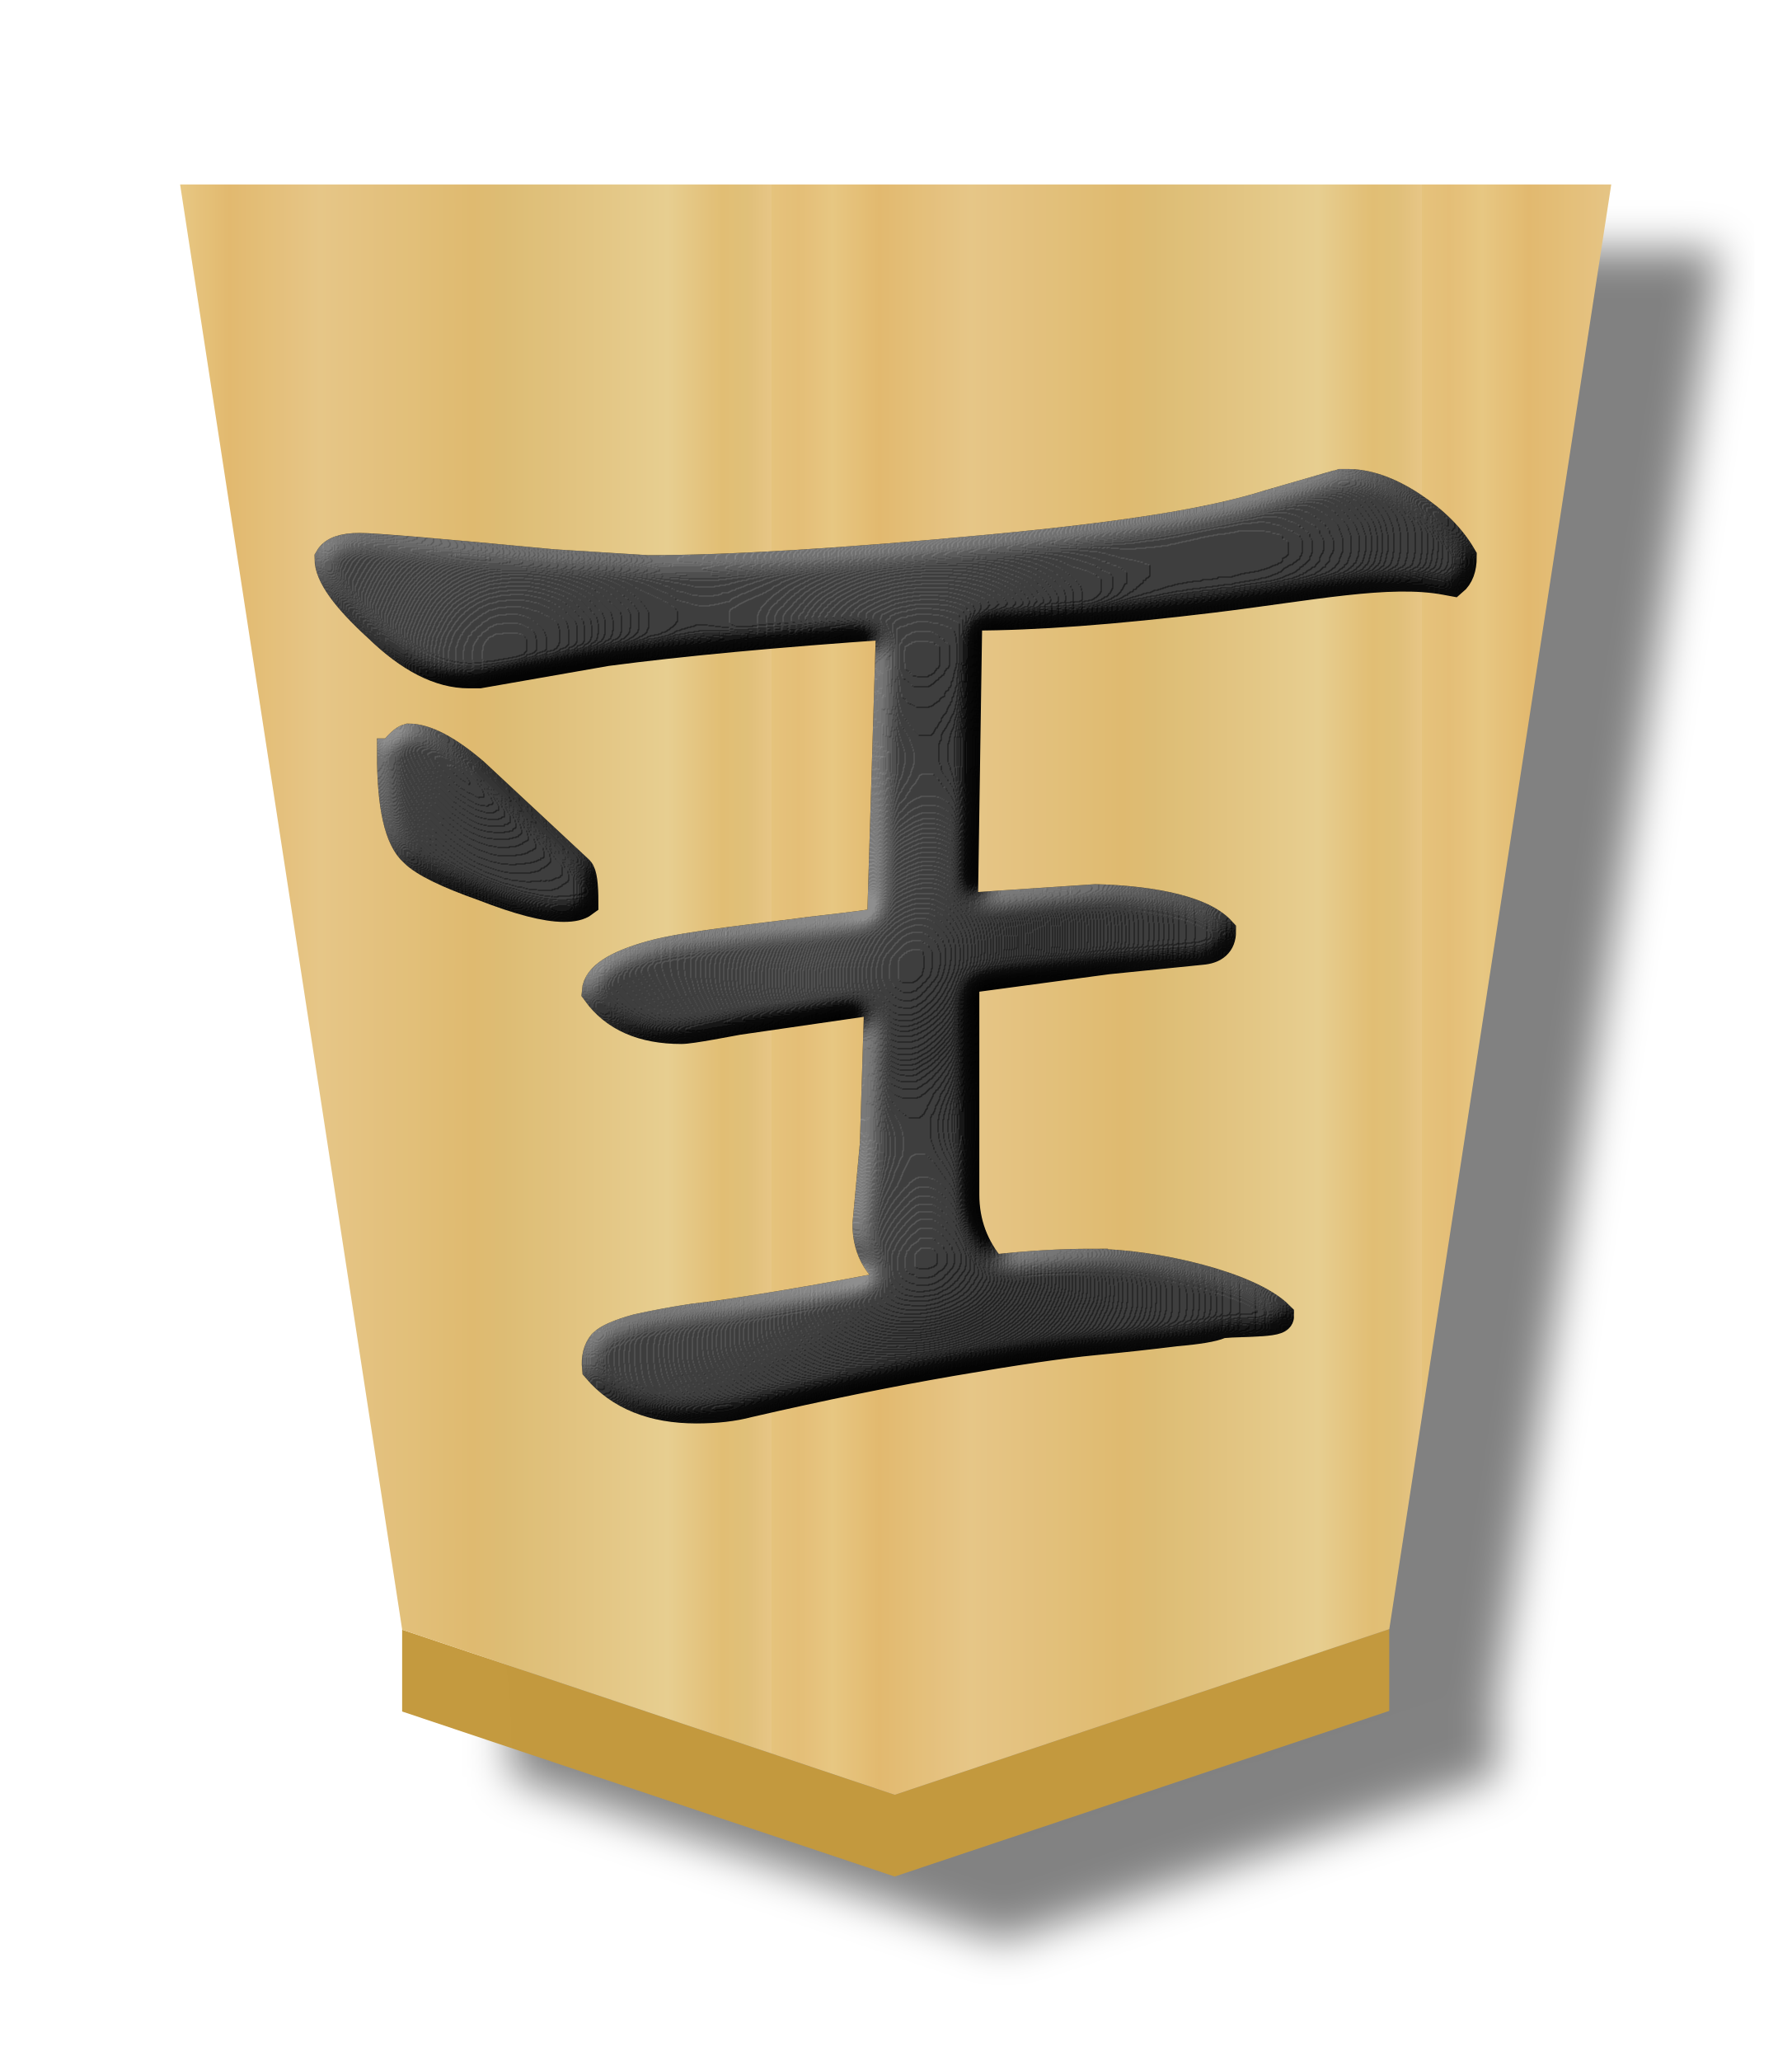
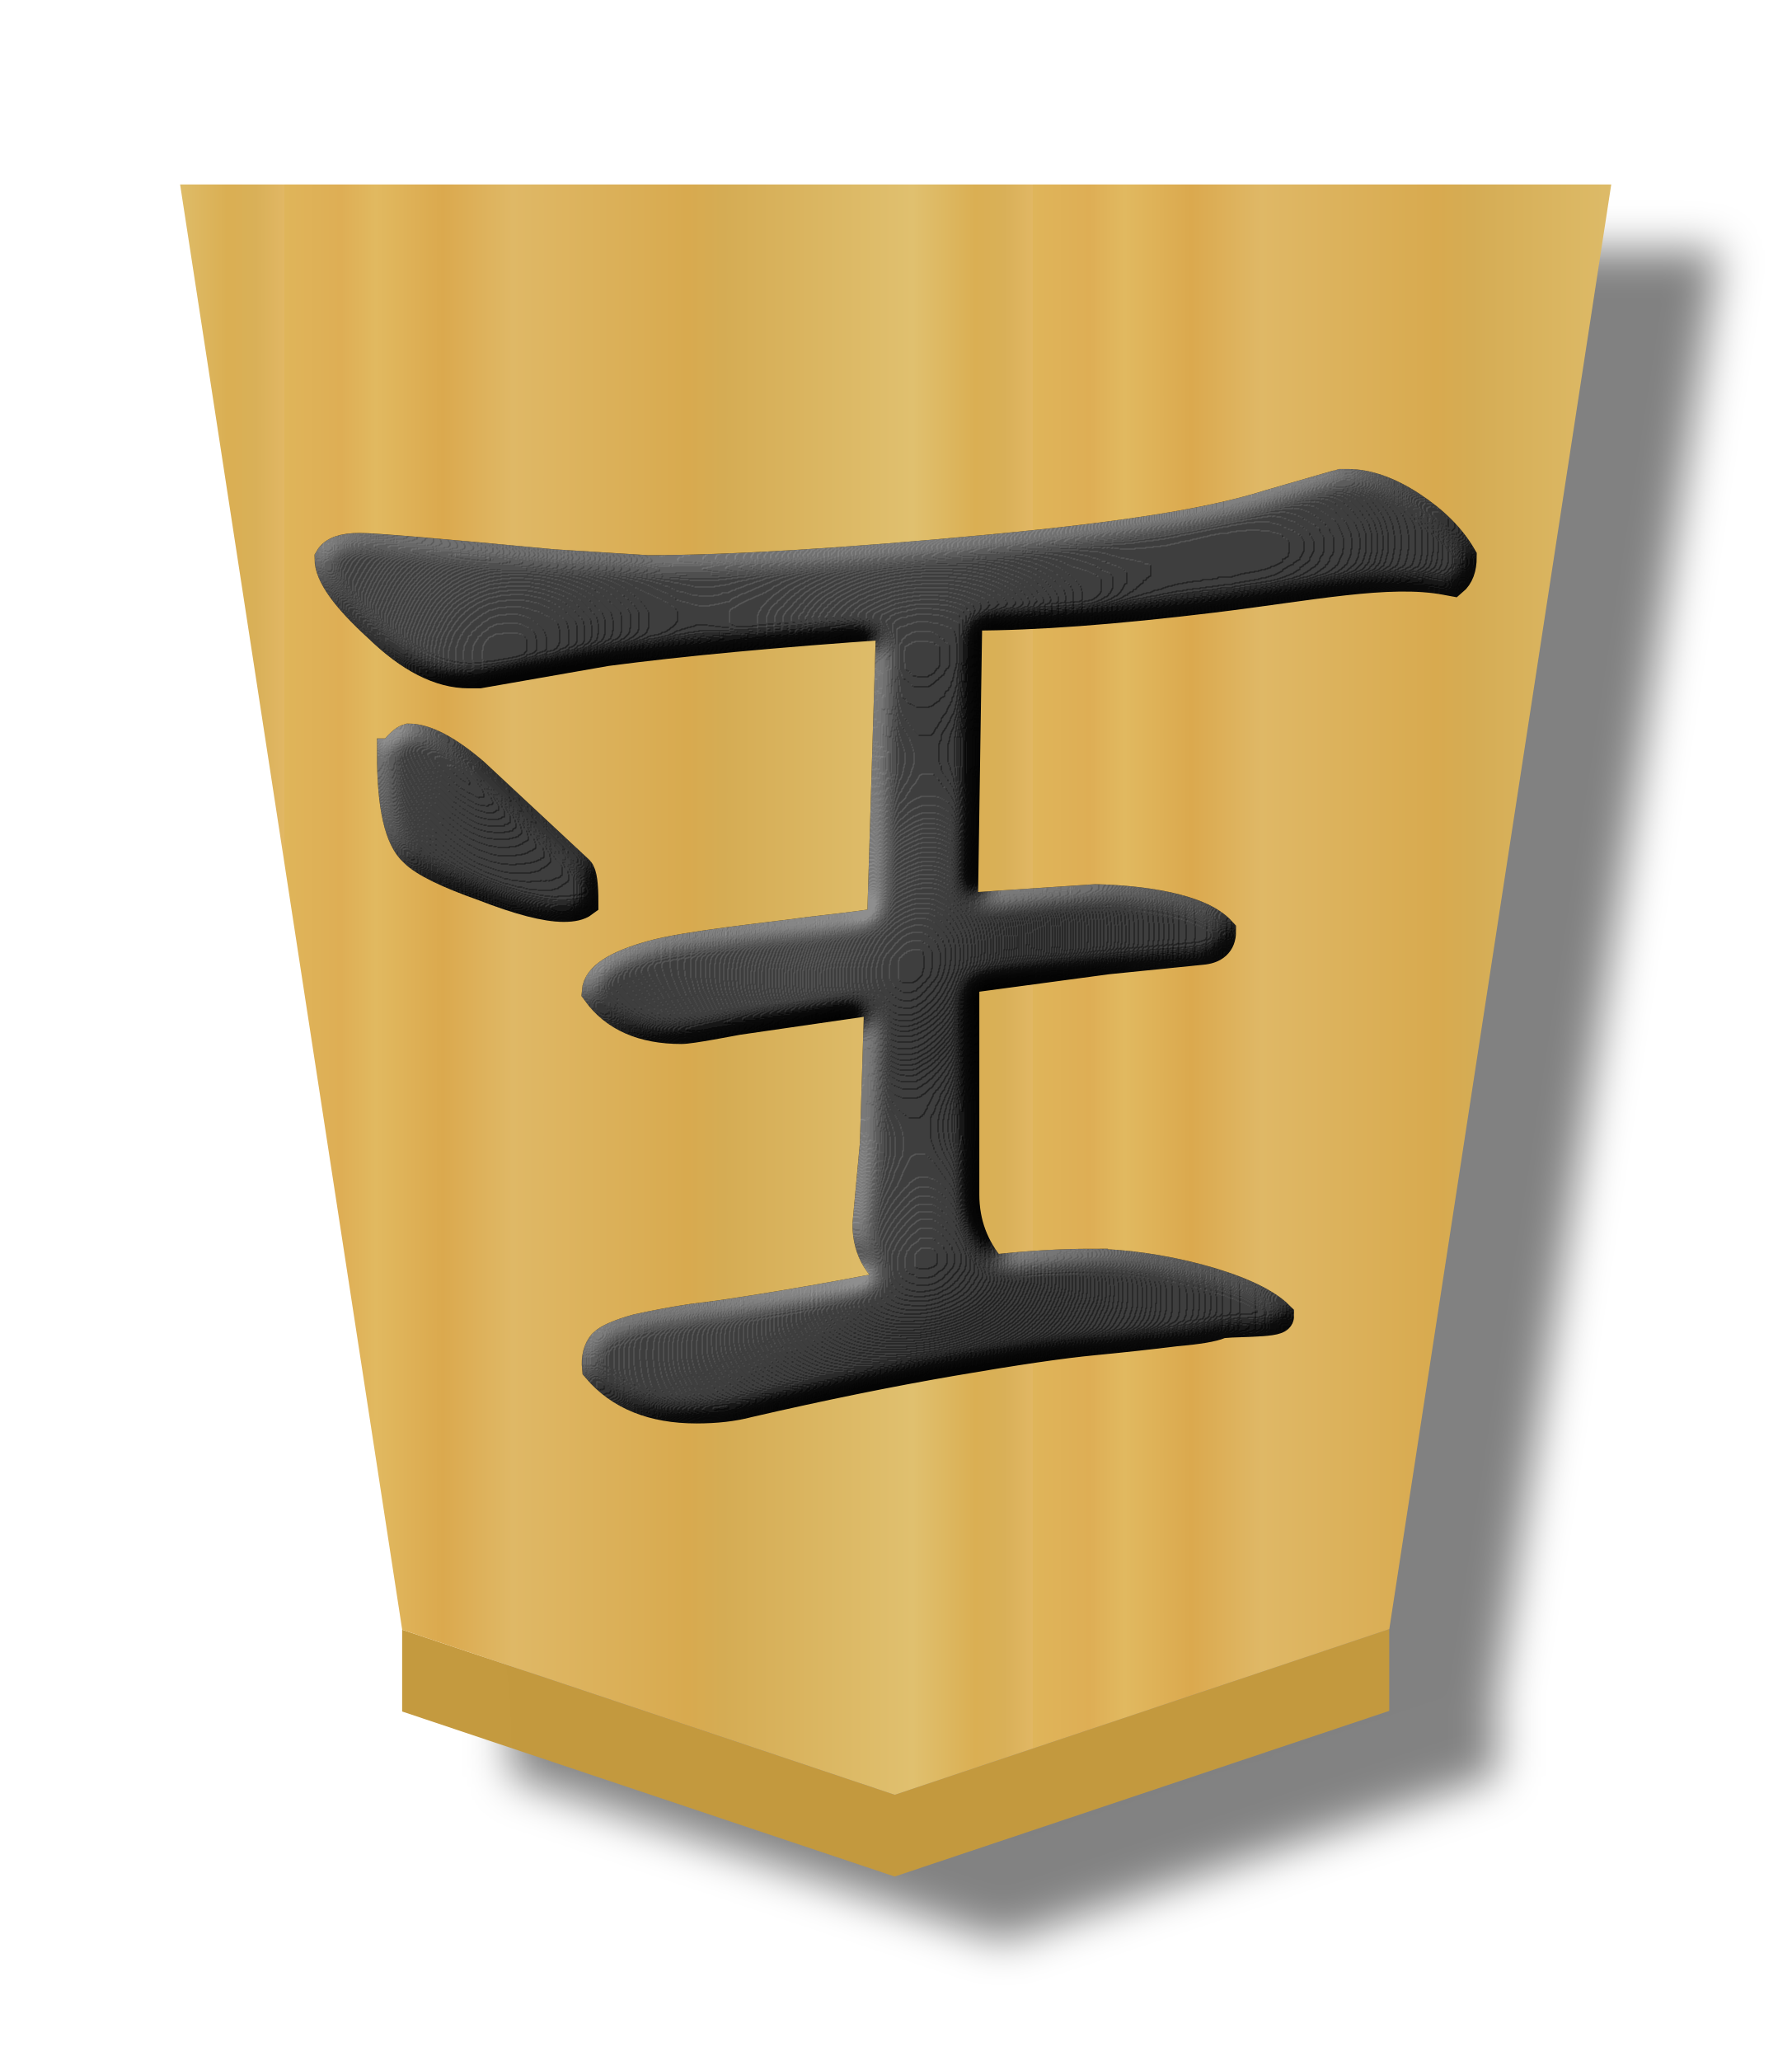
- <svg xmlns="http://www.w3.org/2000/svg" height="60" width="52.157">
-   <filter id="a" color-interpolation-filters="sRGB">
-     <feFlood flood-opacity=".498" result="flood" />
-     <feComposite in="flood" in2="SourceGraphic" operator="in" result="composite1" />
-     <feGaussianBlur in="composite1" result="blur" stdDeviation="1" />
-     <feOffset dx="5" dy="3" result="offset" />
-     <feComposite in="SourceGraphic" in2="offset" operator="over" result="composite2" />
+ <svg xmlns="http://www.w3.org/2000/svg" xmlns:xlink="http://www.w3.org/1999/xlink" height="60" width="52.157" version="1.1" id="svg24">
+   <defs id="defs24">
+     <filter id="c-7" color-interpolation-filters="sRGB" x="-0.473" y="-0.506" width="1.941" height="2.012">
+       <feGaussianBlur result="result8" stdDeviation="5" id="feGaussianBlur12" />
+       <feComposite in="SourceGraphic" in2="result8" operator="in" result="result6" id="feComposite12" />
+       <feComposite in2="result6" operator="in" result="result11" id="feComposite13" />
+       <feFlood flood-color="#fff" result="result10" id="feFlood13" />
+       <feBlend in="result10" in2="result11" mode="multiply" result="result12" id="feBlend13" />
+       <feComposite in="result12" in2="SourceGraphic" operator="in" result="fbSourceGraphic" id="feComposite14" />
+       <feFlood flood-color="#4b659a" result="result6" id="feFlood14" />
+       <feComposite in="fbSourceGraphic" in2="result6" k1="0.5" k2="0.3" k3="0.3" k4="0" operator="arithmetic" result="result2" id="feComposite15" />
+       <feColorMatrix in="result2" result="fbSourceGraphicAlpha" type="matrix" values="1 0 0 -1 0 1 0 1 -1 0 1 0 0 -1 0 -0.8 -1 0 3.9 -2.7" id="feColorMatrix15" />
+       <feGaussianBlur in="fbSourceGraphicAlpha" result="result0" stdDeviation=".5" id="feGaussianBlur15" />
+       <feDiffuseLighting diffuseConstant="0.7" in="result0" result="result13" surfaceScale="50" id="feDiffuseLighting15">
+         <feDistantLight azimuth="225" elevation="20" id="feDistantLight15" />
+       </feDiffuseLighting>
+       <feSpecularLighting in="result0" result="result1" specularConstant="0.7" specularExponent="20" surfaceScale="10" id="feSpecularLighting16">
+         <feDistantLight azimuth="225" elevation="45" id="feDistantLight16" />
+       </feSpecularLighting>
+       <feBlend in="result13" in2="SourceGraphic" mode="screen" result="result5" id="feBlend16" />
+       <feComposite in="result1" in2="result5" k1="0" k2="1" k3="1" k4="0" operator="arithmetic" result="result9" id="feComposite16" />
+       <feComposite in2="SourceGraphic" operator="in" result="fbSourceGraphic" id="feComposite17" />
+       <feColorMatrix in="fbSourceGraphic" result="fbSourceGraphicAlpha" values="0 0 0 -1 0 0 0 0 -1 0 0 0 0 -1 0 0 0 0 1 0" id="feColorMatrix17" />
+       <feComposite in="fbSourceGraphic" in2="fbSourceGraphic" k1="0" k2="1" k3="0" k4="0" operator="arithmetic" result="composite1" id="feComposite18" />
+       <feColorMatrix in="composite1" result="colormatrix1" type="saturate" values="1" id="feColorMatrix18" />
+       <feFlood flood-opacity=".667" result="flood1" id="feFlood18" />
+       <feBlend in="flood1" in2="colormatrix1" mode="multiply" result="blend1" id="feBlend18" />
+       <feBlend in2="blend1" mode="screen" result="blend2" id="feBlend19" />
+       <feColorMatrix in="blend2" result="colormatrix2" type="saturate" values="1" id="feColorMatrix19" />
+       <feComposite in="colormatrix2" in2="fbSourceGraphic" operator="in" result="composite2" id="feComposite19" />
+     </filter>
+     <filter id="a-4" color-interpolation-filters="sRGB" x="-0.039" y="-0.032" width="1.16" height="1.104">
+       <feFlood flood-opacity=".498" result="flood" id="feFlood1-2" />
+       <feComposite in="flood" in2="SourceGraphic" operator="in" result="composite1" id="feComposite1-5" />
+       <feGaussianBlur in="composite1" result="blur" stdDeviation="1" id="feGaussianBlur1-6" />
+       <feOffset dx="5" dy="3" result="offset" id="feOffset1-7" />
+       <feComposite in="SourceGraphic" in2="offset" operator="over" result="composite2" id="feComposite2-8" />
+     </filter>
+     <linearGradient id="b-0" gradientTransform="matrix(1.537971,0,0,1.450059,382.0276,-2.50967)" gradientUnits="userSpaceOnUse" spreadMethod="repeat" x1="-30.849" x2="-14.721" y1="30.267" y2="30.267">
+       <stop offset="0" stop-color="#dfb459" id="stop2" />
+       <stop offset=".076" stop-color="#dead54" id="stop3" />
+       <stop offset=".123" stop-color="#e1b85f" id="stop4" />
+       <stop offset=".212" stop-color="#dba84d" id="stop5" />
+       <stop offset=".305" stop-color="#dfb765" id="stop6" />
+       <stop offset=".539" stop-color="#d8a94e" id="stop7" />
+       <stop offset=".586" stop-color="#d5ab53" id="stop8" />
+       <stop offset=".84" stop-color="#e0bf6e" id="stop9" />
+       <stop offset=".924" stop-color="#daae52" id="stop10-0" />
+       <stop offset=".962" stop-color="#d9af57" id="stop11-4" />
+       <stop offset="1" stop-color="#e1b663" id="stop12-8" />
+     </linearGradient>
+     <linearGradient xlink:href="#b-0" id="linearGradient25" x1="6.002" y1="315.016" x2="28.49" y2="315.016" gradientUnits="userSpaceOnUse" spreadMethod="repeat" />
+   </defs>
+   <filter id="a" color-interpolation-filters="sRGB" x="-0.036" y="-0.031" width="1.148" height="1.1">
+     <feFlood flood-opacity=".498" result="flood" id="feFlood1" />
+     <feComposite in="flood" in2="SourceGraphic" operator="in" result="composite1" id="feComposite1" />
+     <feGaussianBlur in="composite1" result="blur" stdDeviation="1" id="feGaussianBlur1" />
+     <feOffset dx="5" dy="3" result="offset" id="feOffset1" />
+     <feComposite in="SourceGraphic" in2="offset" operator="over" result="composite2" id="feComposite2" />
  </filter>
-   <filter id="b" color-interpolation-filters="sRGB">
-     <feGaussianBlur result="result8" stdDeviation="5" />
-     <feComposite in="SourceGraphic" in2="result8" operator="in" result="result6" />
-     <feComposite in2="result6" operator="in" result="result11" />
-     <feFlood flood-color="#fff" result="result10" />
-     <feBlend in="result10" in2="result11" mode="multiply" result="result12" />
-     <feComposite in="result12" in2="SourceGraphic" operator="in" result="fbSourceGraphic" />
-     <feFlood flood-color="#4b659a" result="result6" />
-     <feComposite in="fbSourceGraphic" in2="result6" k1="0.5" k2="0.3" k3="0.3" k4="0" operator="arithmetic" result="result2" />
-     <feColorMatrix in="result2" result="fbSourceGraphicAlpha" type="matrix" values="1 0 0 -1 0 1 0 1 -1 0 1 0 0 -1 0 -0.8 -1 0 3.9 -2.7" />
-     <feGaussianBlur in="fbSourceGraphicAlpha" result="result0" stdDeviation=".5" />
-     <feDiffuseLighting diffuseConstant="0.7" in="result0" result="result13" surfaceScale="50">
-       <feDistantLight azimuth="225" elevation="20" />
+   <filter id="b" color-interpolation-filters="sRGB" x="-0.265" y="-0.325" width="1.531" height="1.651">
+     <feGaussianBlur result="result8" stdDeviation="5" id="feGaussianBlur2" />
+     <feComposite in="SourceGraphic" in2="result8" operator="in" result="result6" id="feComposite3" />
+     <feComposite in2="result6" operator="in" result="result11" id="feComposite4" />
+     <feFlood flood-color="#fff" result="result10" id="feFlood4" />
+     <feBlend in="result10" in2="result11" mode="multiply" result="result12" id="feBlend4" />
+     <feComposite in="result12" in2="SourceGraphic" operator="in" result="fbSourceGraphic" id="feComposite5" />
+     <feFlood flood-color="#4b659a" result="result6" id="feFlood5" />
+     <feComposite in="fbSourceGraphic" in2="result6" k1="0.5" k2="0.3" k3="0.3" k4="0" operator="arithmetic" result="result2" id="feComposite6" />
+     <feColorMatrix in="result2" result="fbSourceGraphicAlpha" type="matrix" values="1 0 0 -1 0 1 0 1 -1 0 1 0 0 -1 0 -0.8 -1 0 3.9 -2.7" id="feColorMatrix6" />
+     <feGaussianBlur in="fbSourceGraphicAlpha" result="result0" stdDeviation=".5" id="feGaussianBlur6" />
+     <feDiffuseLighting diffuseConstant="0.7" in="result0" result="result13" surfaceScale="50" id="feDiffuseLighting6">
+       <feDistantLight azimuth="225" elevation="20" id="feDistantLight6" />
    </feDiffuseLighting>
-     <feSpecularLighting in="result0" result="result1" specularConstant="0.7" specularExponent="20" surfaceScale="10">
-       <feDistantLight azimuth="225" elevation="45" />
+     <feSpecularLighting in="result0" result="result1" specularConstant="0.7" specularExponent="20" surfaceScale="10" id="feSpecularLighting7">
+       <feDistantLight azimuth="225" elevation="45" id="feDistantLight7" />
    </feSpecularLighting>
-     <feBlend in="result13" in2="SourceGraphic" mode="screen" result="result5" />
-     <feComposite in="result1" in2="result5" k1="0" k2="1" k3="1" k4="0" operator="arithmetic" result="result9" />
-     <feComposite in2="SourceGraphic" operator="in" result="fbSourceGraphic" />
-     <feColorMatrix in="fbSourceGraphic" result="fbSourceGraphicAlpha" values="0 0 0 -1 0 0 0 0 -1 0 0 0 0 -1 0 0 0 0 1 0" />
-     <feComposite in="fbSourceGraphic" in2="fbSourceGraphic" k1="0" k2="1" k3="0" k4="0" operator="arithmetic" result="composite1" />
-     <feColorMatrix in="composite1" result="colormatrix1" type="saturate" values="1" />
-     <feFlood flood-opacity=".667" result="flood1" />
-     <feBlend in="flood1" in2="colormatrix1" mode="multiply" result="blend1" />
-     <feBlend in2="blend1" mode="screen" result="blend2" />
-     <feColorMatrix in="blend2" result="colormatrix2" type="saturate" values="1" />
-     <feComposite in="colormatrix2" in2="fbSourceGraphic" operator="in" result="composite2" />
+     <feBlend in="result13" in2="SourceGraphic" mode="screen" result="result5" id="feBlend7" />
+     <feComposite in="result1" in2="result5" k1="0" k2="1" k3="1" k4="0" operator="arithmetic" result="result9" id="feComposite7" />
+     <feComposite in2="SourceGraphic" operator="in" result="fbSourceGraphic" id="feComposite8" />
+     <feColorMatrix in="fbSourceGraphic" result="fbSourceGraphicAlpha" values="0 0 0 -1 0 0 0 0 -1 0 0 0 0 -1 0 0 0 0 1 0" id="feColorMatrix8" />
+     <feComposite in="fbSourceGraphic" in2="fbSourceGraphic" k1="0" k2="1" k3="0" k4="0" operator="arithmetic" result="composite1" id="feComposite9" />
+     <feColorMatrix in="composite1" result="colormatrix1" type="saturate" values="1" id="feColorMatrix9" />
+     <feFlood flood-opacity=".667" result="flood1" id="feFlood9" />
+     <feBlend in="flood1" in2="colormatrix1" mode="multiply" result="blend1" id="feBlend9" />
+     <feBlend in2="blend1" mode="screen" result="blend2" id="feBlend10" />
+     <feColorMatrix in="blend2" result="colormatrix2" type="saturate" values="1" id="feColorMatrix10" />
+     <feComposite in="colormatrix2" in2="fbSourceGraphic" operator="in" result="composite2" id="feComposite10" />
  </filter>
  <linearGradient id="c" gradientTransform="matrix(-1.645726 0 0 -1.52426 -22.56024 304.9544)" gradientUnits="userSpaceOnUse" spreadMethod="repeat" x1="148.578" x2="130.323" y1="49.826" y2="49.826">
-     <stop offset="0" stop-color="#e5c37b" />
-     <stop offset=".042" stop-color="#e4bd76" />
-     <stop offset=".093" stop-color="#e7c781" />
-     <stop offset=".165" stop-color="#e2b86e" />
-     <stop offset=".305" stop-color="#e6c686" />
-     <stop offset=".539" stop-color="#dfb96f" />
-     <stop offset=".586" stop-color="#ddbb73" />
-     <stop offset=".84" stop-color="#e7ce8f" />
-     <stop offset=".924" stop-color="#e1bd73" />
-     <stop offset=".962" stop-color="#e0bf78" />
-     <stop offset="1" stop-color="#e7c685" />
+     <stop offset="0" stop-color="#e5c37b" id="stop10" />
+     <stop offset=".042" stop-color="#e4bd76" id="stop11" />
+     <stop offset=".093" stop-color="#e7c781" id="stop12" />
+     <stop offset=".165" stop-color="#e2b86e" id="stop13" />
+     <stop offset=".305" stop-color="#e6c686" id="stop14" />
+     <stop offset=".539" stop-color="#dfb96f" id="stop15" />
+     <stop offset=".586" stop-color="#ddbb73" id="stop16" />
+     <stop offset=".84" stop-color="#e7ce8f" id="stop17" />
+     <stop offset=".924" stop-color="#e1bd73" id="stop18" />
+     <stop offset=".962" stop-color="#e0bf78" id="stop19" />
+     <stop offset="1" stop-color="#e7c685" id="stop20" />
  </linearGradient>
-   <g filter="url(#a)" opacity=".99" transform="matrix(.63 0 0 .63 1.462665 -169.6503)">
-     <path d="m16.264 348.374v-3.78l22.764 7.626 22.856-7.655v3.78l-22.856 7.655z" fill="#c3983c" fill-opacity=".992" opacity="1" />
-     <path d="m39.03 352.222 22.856-7.655 10.258-66.757-66.142-0 10.264 66.786z" fill="url(#c)" opacity="1" stroke-width="1.566" />
+   <g filter="url(#a)" opacity=".99" transform="matrix(.63 0 0 .63 1.462665 -169.6503)" id="g21">
+     <path d="m16.264 348.374v-3.78l22.764 7.626 22.856-7.655v3.78l-22.856 7.655z" fill="#c3983c" fill-opacity=".992" opacity="1" id="path20" />
+     <path d="m39.03 352.222 22.856-7.655 10.258-66.757-66.142-0 10.264 66.786z" fill="url(#c)" opacity="1" stroke-width="1.566" id="path21" style="fill:url(#linearGradient25);fill-opacity:1" />
  </g>
-   <g filter="url(#b)" stroke-width="1.429" transform="matrix(-.628425 0 0 -.628425 10.8684 224.7899)">
-     <g stroke="#000" stroke-width=".868" transform="matrix(1.643297 0 0 1.647585 -22.3511 321.1958)">
-       <path d="m13.062.962q-.292.375-.458.417-.708 0-1.833-.958l-2.958-2.75q-.125-.125-.125-.875.167-.125.542-.125.75 0 2.25.583 1.542.542 1.958.958.625.542.625 2.75z" />
-       <path d="m15.236 25.506c-1.722 0-4.415-.629-5.248-1.462 0-.194 1.498-.121 1.665-.204.194-.083.611-.153 1.25-.208.667-.083 1.431-.167 2.292-.25.889-.083 2.222-.278 4-.583s3.694-.694 5.75-1.167c.417-.111.903-.167 1.458-.167 1.222 0 2.153.375 2.792 1.125.028.278-.028.5-.167.667-.139.139-.458.278-.958.417-.5.111-1.028.208-1.583.292-.528.056-1.375.181-2.542.375-1.167.194-2.306.403-3.417.625.694.361 1.042.917 1.042 1.667l-.208 2.25-.125 4.042v.042l4.004-.579c.167-.028 1.309-.254 1.586-.254 1.083 0 1.875.347 2.375 1.042-.028.389-.542.722-1.542 1-1 .278-3.243.5-4.465.667-1.222.139-1.861.222-1.917.25l-.125.208-.25 8.208c3.25-.222 5.931-.472 8.042-.75l3.583-.625h.167.125c.806 0 1.653.431 2.542 1.292.917.833 1.375 1.472 1.375 1.917-.111.194-.389.292-.833.292-.417 0-2.236-.153-5.458-.458l-2.667-.167c-2.306 0-5.528.194-9.667.583s-6.357.784-7.857 1.256l-1.875.542c-.028 0-.083.014-.167.042h-.167c-.556 0-1.153-.208-1.792-.625s-1.111-.889-1.417-1.417c0-.306.083-.528.25-.667l.19.035c1.611.3 3.833-.167 6.583-.5 2.75-.333 5-.5 6.75-.5h.167l.125-8.25-3.75.25c-1.222-.028-2.917-.233-3.528-.9 0-.306.181-.472.542-.5l2.653-.267 4.042-.542v-6.083c0-.806-.264-1.514-.792-2.125-1 .111-1.944.167-2.833.167z" transform="translate(-21.91312 -38.89584)" />
+   <g filter="url(#b)" stroke-width="1.429" transform="matrix(-.628425 0 0 -.628425 10.8684 224.7899)" id="g24">
+     <g stroke="#000" stroke-width=".868" transform="matrix(1.643297 0 0 1.647585 -22.3511 321.1958)" id="g23">
+       <path d="m13.062.962q-.292.375-.458.417-.708 0-1.833-.958l-2.958-2.75q-.125-.125-.125-.875.167-.125.542-.125.75 0 2.25.583 1.542.542 1.958.958.625.542.625 2.75z" id="path22" />
+       <path d="m15.236 25.506c-1.722 0-4.415-.629-5.248-1.462 0-.194 1.498-.121 1.665-.204.194-.083.611-.153 1.25-.208.667-.083 1.431-.167 2.292-.25.889-.083 2.222-.278 4-.583s3.694-.694 5.75-1.167c.417-.111.903-.167 1.458-.167 1.222 0 2.153.375 2.792 1.125.028.278-.028.5-.167.667-.139.139-.458.278-.958.417-.5.111-1.028.208-1.583.292-.528.056-1.375.181-2.542.375-1.167.194-2.306.403-3.417.625.694.361 1.042.917 1.042 1.667l-.208 2.25-.125 4.042v.042l4.004-.579c.167-.028 1.309-.254 1.586-.254 1.083 0 1.875.347 2.375 1.042-.028.389-.542.722-1.542 1-1 .278-3.243.5-4.465.667-1.222.139-1.861.222-1.917.25l-.125.208-.25 8.208c3.25-.222 5.931-.472 8.042-.75l3.583-.625h.167.125c.806 0 1.653.431 2.542 1.292.917.833 1.375 1.472 1.375 1.917-.111.194-.389.292-.833.292-.417 0-2.236-.153-5.458-.458l-2.667-.167c-2.306 0-5.528.194-9.667.583s-6.357.784-7.857 1.256l-1.875.542c-.028 0-.083.014-.167.042h-.167c-.556 0-1.153-.208-1.792-.625s-1.111-.889-1.417-1.417c0-.306.083-.528.25-.667l.19.035c1.611.3 3.833-.167 6.583-.5 2.75-.333 5-.5 6.75-.5h.167l.125-8.25-3.75.25c-1.222-.028-2.917-.233-3.528-.9 0-.306.181-.472.542-.5l2.653-.267 4.042-.542v-6.083c0-.806-.264-1.514-.792-2.125-1 .111-1.944.167-2.833.167z" transform="translate(-21.91312 -38.89584)" id="path23" />
    </g>
  </g>
</svg>
